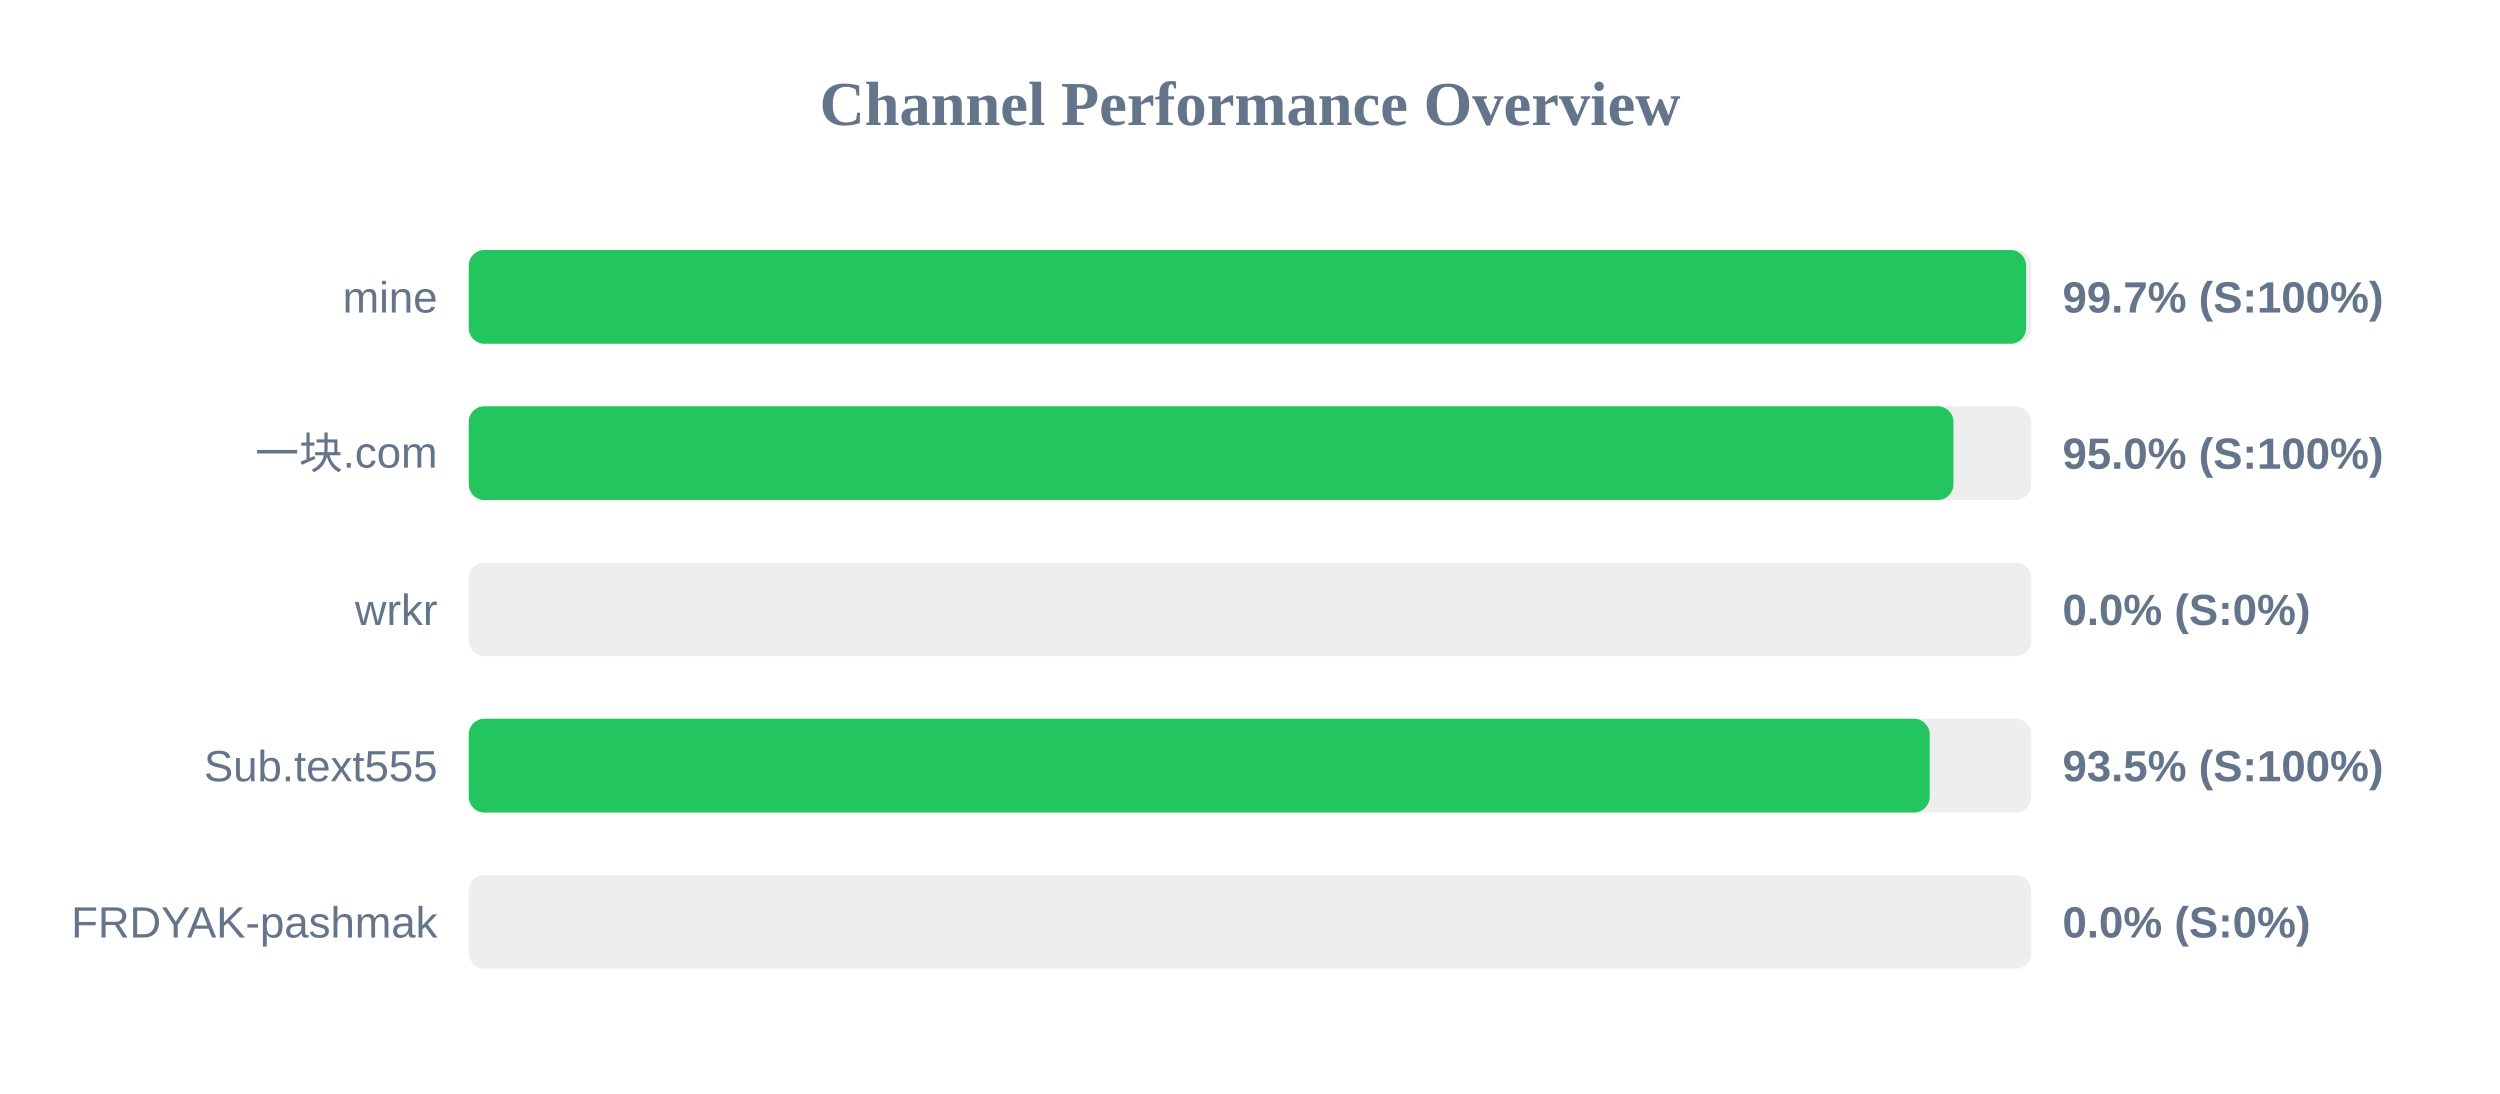
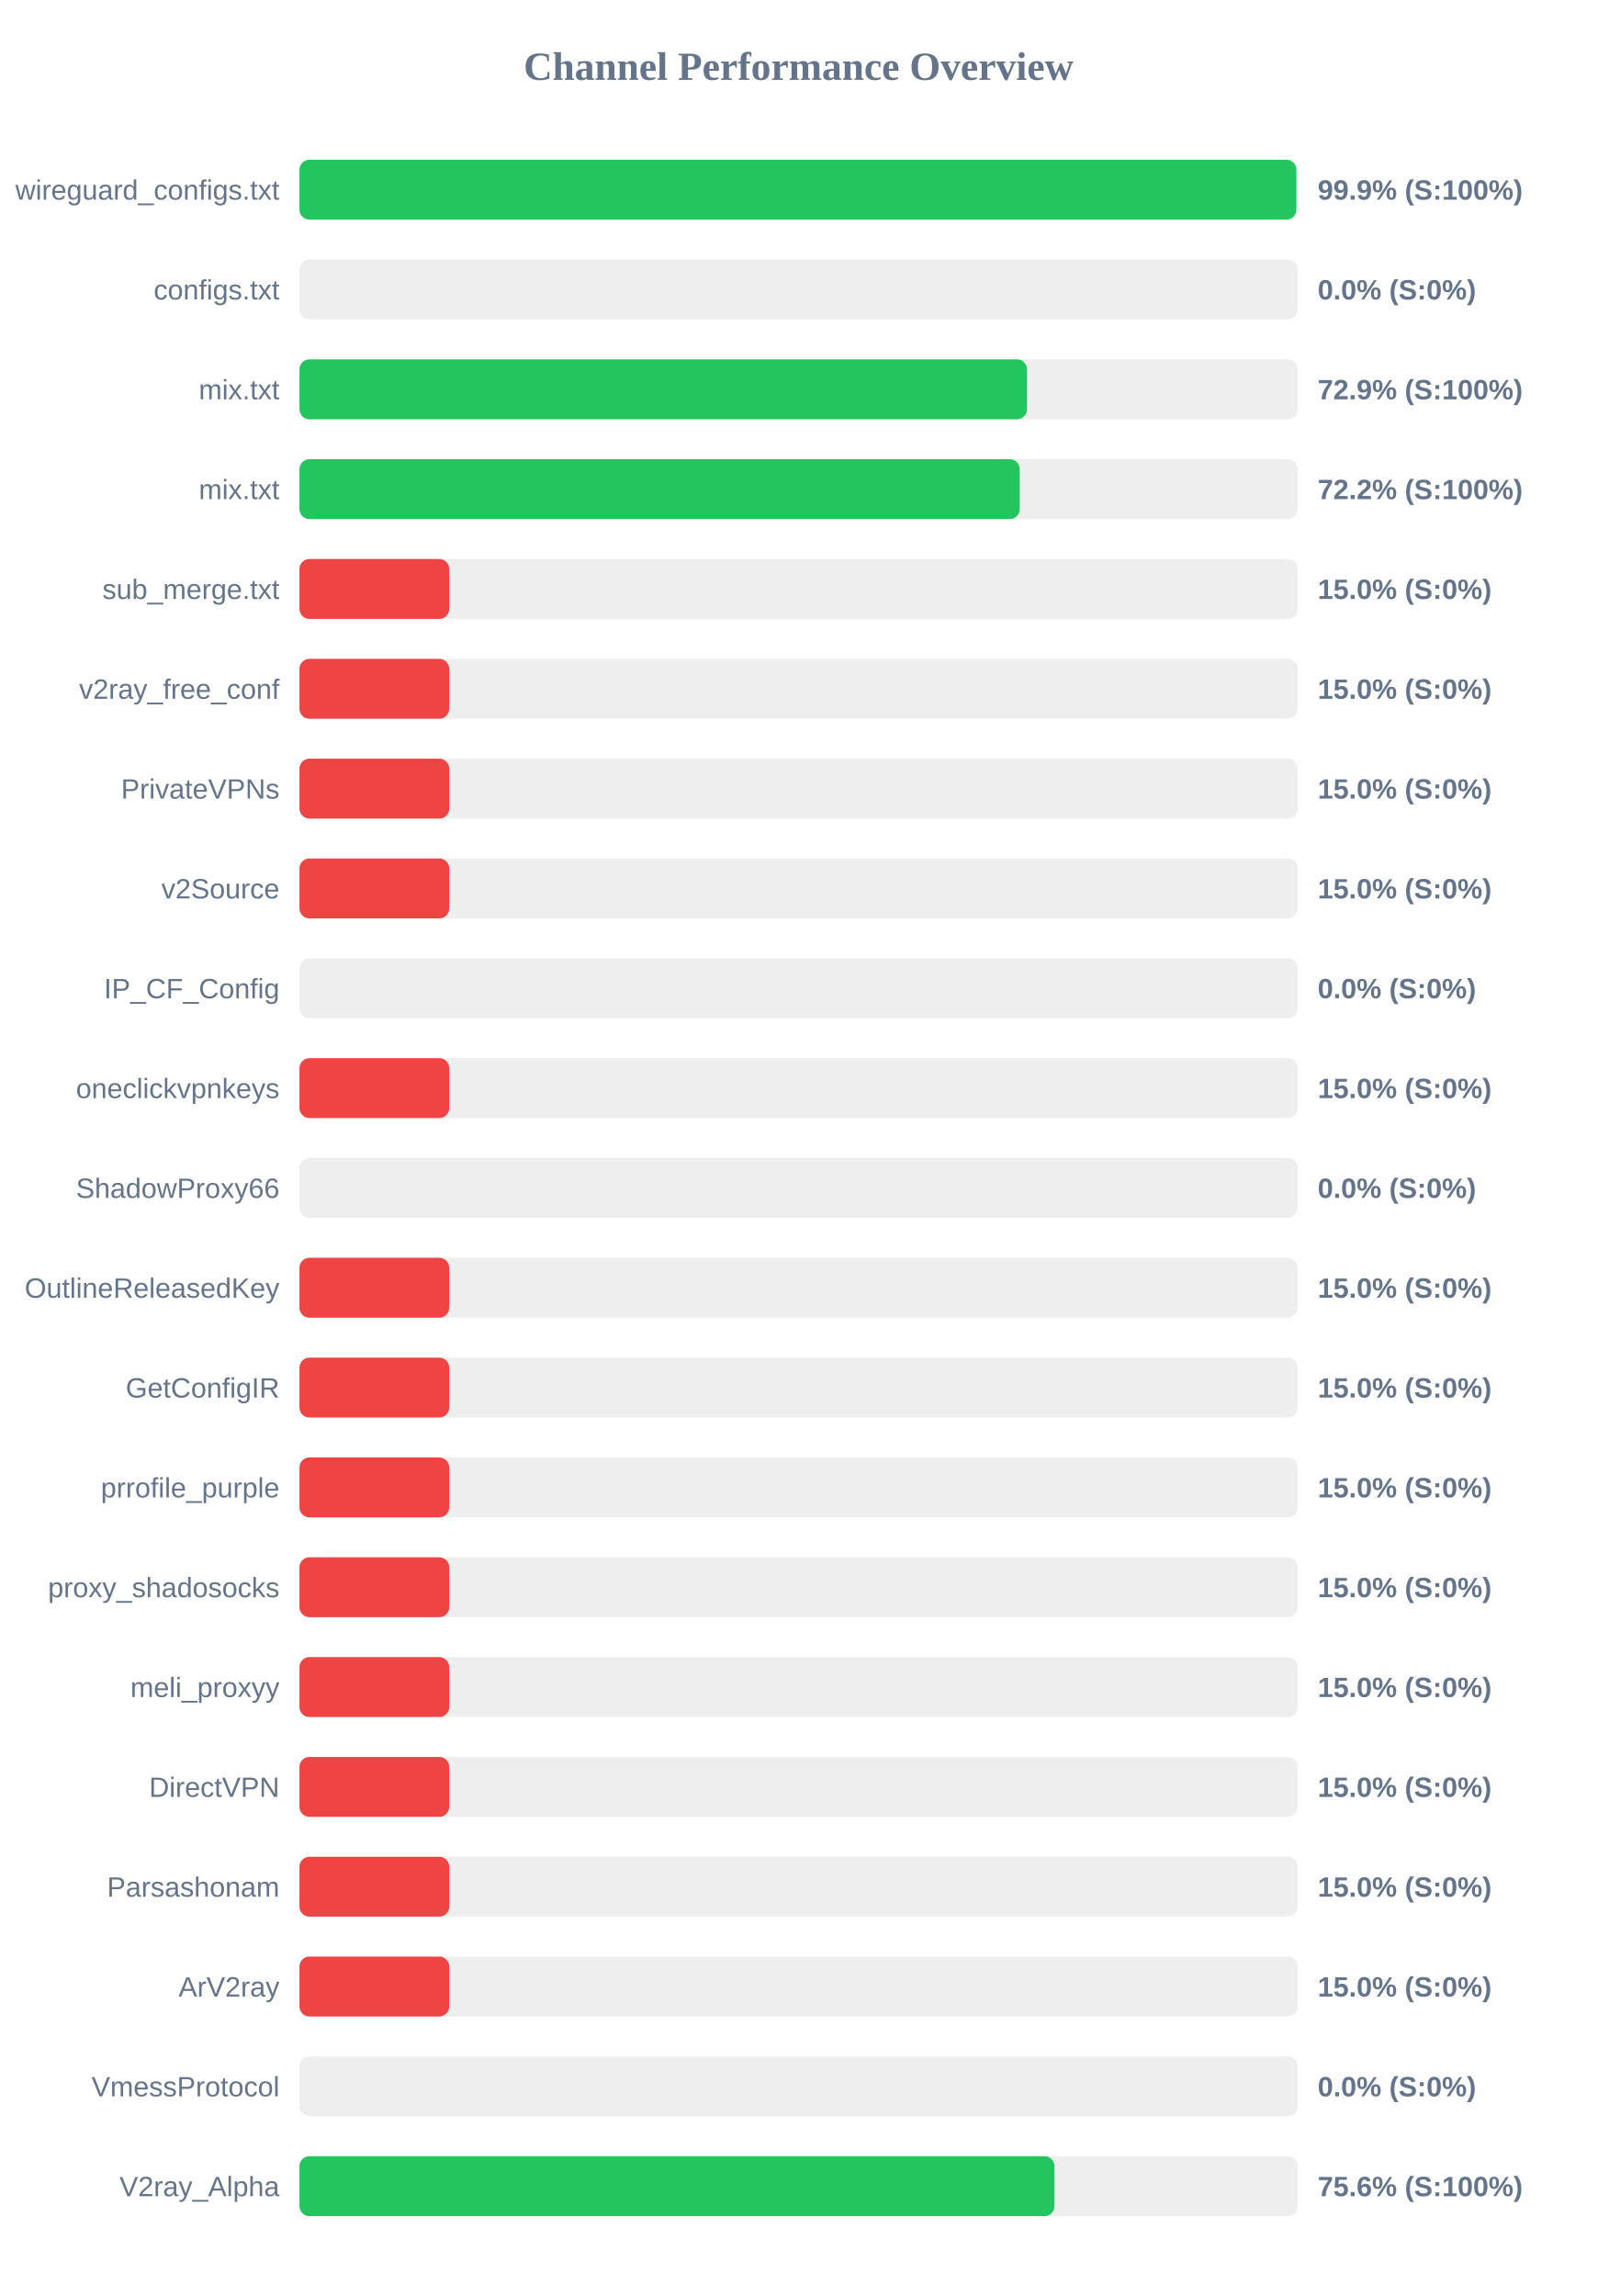
- <svg xmlns="http://www.w3.org/2000/svg" width="800" height="350" version="1.1">
+ <svg xmlns="http://www.w3.org/2000/svg" width="800" height="1150" version="1.1">
  <style>
        .row { font: 14px Arial; fill: #64748b; }
        .score { font: bold 14px Arial; fill: #64748b; }
    </style>
  <text x="400" y="40" text-anchor="middle" font-size="20px" font-weight="bold" fill="#64748b">Channel Performance Overview</text>
  <rect x="150" y="80" width="500" height="30" fill="#eee" rx="5" />
-   <rect x="150" y="80" width="498.35" height="30" fill="#22c55e" rx="5" />
-   <text x="140" y="100" text-anchor="end" class="row">mine</text>
-   <text x="660" y="100" text-anchor="start" class="score">99.7% (S:100%)</text>
+   <rect x="150" y="80" width="499.3" height="30" fill="#22c55e" rx="5" />
+   <text x="140" y="100" text-anchor="end" class="row">wireguard_configs.txt</text>
+   <text x="660" y="100" text-anchor="start" class="score">99.9% (S:100%)</text>
  <rect x="150" y="130" width="500" height="30" fill="#eee" rx="5" />
-   <rect x="150" y="130" width="475.1" height="30" fill="#22c55e" rx="5" />
-   <text x="140" y="150" text-anchor="end" class="row">一块.com</text>
-   <text x="660" y="150" text-anchor="start" class="score">95.0% (S:100%)</text>
+   <rect x="150" y="130" width="0.0" height="30" fill="#ef4444" rx="5" />
+   <text x="140" y="150" text-anchor="end" class="row">configs.txt</text>
+   <text x="660" y="150" text-anchor="start" class="score">0.0% (S:0%)</text>
  <rect x="150" y="180" width="500" height="30" fill="#eee" rx="5" />
-   <rect x="150" y="180" width="0.0" height="30" fill="#ef4444" rx="5" />
-   <text x="140" y="200" text-anchor="end" class="row">wrkr</text>
-   <text x="660" y="200" text-anchor="start" class="score">0.0% (S:0%)</text>
+   <rect x="150" y="180" width="364.4" height="30" fill="#22c55e" rx="5" />
+   <text x="140" y="200" text-anchor="end" class="row">mix.txt</text>
+   <text x="660" y="200" text-anchor="start" class="score">72.9% (S:100%)</text>
  <rect x="150" y="230" width="500" height="30" fill="#eee" rx="5" />
-   <rect x="150" y="230" width="467.5" height="30" fill="#22c55e" rx="5" />
-   <text x="140" y="250" text-anchor="end" class="row">Sub.text555</text>
-   <text x="660" y="250" text-anchor="start" class="score">93.5% (S:100%)</text>
+   <rect x="150" y="230" width="360.75" height="30" fill="#22c55e" rx="5" />
+   <text x="140" y="250" text-anchor="end" class="row">mix.txt</text>
+   <text x="660" y="250" text-anchor="start" class="score">72.2% (S:100%)</text>
  <rect x="150" y="280" width="500" height="30" fill="#eee" rx="5" />
-   <rect x="150" y="280" width="0.0" height="30" fill="#ef4444" rx="5" />
-   <text x="140" y="300" text-anchor="end" class="row">FRDYAK-pashmak</text>
-   <text x="660" y="300" text-anchor="start" class="score">0.0% (S:0%)</text>
+   <rect x="150" y="280" width="75.0" height="30" fill="#ef4444" rx="5" />
+   <text x="140" y="300" text-anchor="end" class="row">sub_merge.txt</text>
+   <text x="660" y="300" text-anchor="start" class="score">15.0% (S:0%)</text>
+   <rect x="150" y="330" width="500" height="30" fill="#eee" rx="5" />
+   <rect x="150" y="330" width="75.0" height="30" fill="#ef4444" rx="5" />
+   <text x="140" y="350" text-anchor="end" class="row">v2ray_free_conf</text>
+   <text x="660" y="350" text-anchor="start" class="score">15.0% (S:0%)</text>
+   <rect x="150" y="380" width="500" height="30" fill="#eee" rx="5" />
+   <rect x="150" y="380" width="75.0" height="30" fill="#ef4444" rx="5" />
+   <text x="140" y="400" text-anchor="end" class="row">PrivateVPNs</text>
+   <text x="660" y="400" text-anchor="start" class="score">15.0% (S:0%)</text>
+   <rect x="150" y="430" width="500" height="30" fill="#eee" rx="5" />
+   <rect x="150" y="430" width="75.0" height="30" fill="#ef4444" rx="5" />
+   <text x="140" y="450" text-anchor="end" class="row">v2Source</text>
+   <text x="660" y="450" text-anchor="start" class="score">15.0% (S:0%)</text>
+   <rect x="150" y="480" width="500" height="30" fill="#eee" rx="5" />
+   <rect x="150" y="480" width="0.0" height="30" fill="#ef4444" rx="5" />
+   <text x="140" y="500" text-anchor="end" class="row">IP_CF_Config</text>
+   <text x="660" y="500" text-anchor="start" class="score">0.0% (S:0%)</text>
+   <rect x="150" y="530" width="500" height="30" fill="#eee" rx="5" />
+   <rect x="150" y="530" width="75.0" height="30" fill="#ef4444" rx="5" />
+   <text x="140" y="550" text-anchor="end" class="row">oneclickvpnkeys</text>
+   <text x="660" y="550" text-anchor="start" class="score">15.0% (S:0%)</text>
+   <rect x="150" y="580" width="500" height="30" fill="#eee" rx="5" />
+   <rect x="150" y="580" width="0.0" height="30" fill="#ef4444" rx="5" />
+   <text x="140" y="600" text-anchor="end" class="row">ShadowProxy66</text>
+   <text x="660" y="600" text-anchor="start" class="score">0.0% (S:0%)</text>
+   <rect x="150" y="630" width="500" height="30" fill="#eee" rx="5" />
+   <rect x="150" y="630" width="75.0" height="30" fill="#ef4444" rx="5" />
+   <text x="140" y="650" text-anchor="end" class="row">OutlineReleasedKey</text>
+   <text x="660" y="650" text-anchor="start" class="score">15.0% (S:0%)</text>
+   <rect x="150" y="680" width="500" height="30" fill="#eee" rx="5" />
+   <rect x="150" y="680" width="75.0" height="30" fill="#ef4444" rx="5" />
+   <text x="140" y="700" text-anchor="end" class="row">GetConfigIR</text>
+   <text x="660" y="700" text-anchor="start" class="score">15.0% (S:0%)</text>
+   <rect x="150" y="730" width="500" height="30" fill="#eee" rx="5" />
+   <rect x="150" y="730" width="75.0" height="30" fill="#ef4444" rx="5" />
+   <text x="140" y="750" text-anchor="end" class="row">prrofile_purple</text>
+   <text x="660" y="750" text-anchor="start" class="score">15.0% (S:0%)</text>
+   <rect x="150" y="780" width="500" height="30" fill="#eee" rx="5" />
+   <rect x="150" y="780" width="75.0" height="30" fill="#ef4444" rx="5" />
+   <text x="140" y="800" text-anchor="end" class="row">proxy_shadosocks</text>
+   <text x="660" y="800" text-anchor="start" class="score">15.0% (S:0%)</text>
+   <rect x="150" y="830" width="500" height="30" fill="#eee" rx="5" />
+   <rect x="150" y="830" width="75.0" height="30" fill="#ef4444" rx="5" />
+   <text x="140" y="850" text-anchor="end" class="row">meli_proxyy</text>
+   <text x="660" y="850" text-anchor="start" class="score">15.0% (S:0%)</text>
+   <rect x="150" y="880" width="500" height="30" fill="#eee" rx="5" />
+   <rect x="150" y="880" width="75.0" height="30" fill="#ef4444" rx="5" />
+   <text x="140" y="900" text-anchor="end" class="row">DirectVPN</text>
+   <text x="660" y="900" text-anchor="start" class="score">15.0% (S:0%)</text>
+   <rect x="150" y="930" width="500" height="30" fill="#eee" rx="5" />
+   <rect x="150" y="930" width="75.0" height="30" fill="#ef4444" rx="5" />
+   <text x="140" y="950" text-anchor="end" class="row">Parsashonam</text>
+   <text x="660" y="950" text-anchor="start" class="score">15.0% (S:0%)</text>
+   <rect x="150" y="980" width="500" height="30" fill="#eee" rx="5" />
+   <rect x="150" y="980" width="75.0" height="30" fill="#ef4444" rx="5" />
+   <text x="140" y="1000" text-anchor="end" class="row">ArV2ray</text>
+   <text x="660" y="1000" text-anchor="start" class="score">15.0% (S:0%)</text>
+   <rect x="150" y="1030" width="500" height="30" fill="#eee" rx="5" />
+   <rect x="150" y="1030" width="0.0" height="30" fill="#ef4444" rx="5" />
+   <text x="140" y="1050" text-anchor="end" class="row">VmessProtocol</text>
+   <text x="660" y="1050" text-anchor="start" class="score">0.0% (S:0%)</text>
+   <rect x="150" y="1080" width="500" height="30" fill="#eee" rx="5" />
+   <rect x="150" y="1080" width="378.15" height="30" fill="#22c55e" rx="5" />
+   <text x="140" y="1100" text-anchor="end" class="row">V2ray_Alpha</text>
+   <text x="660" y="1100" text-anchor="start" class="score">75.6% (S:100%)</text>
</svg>
